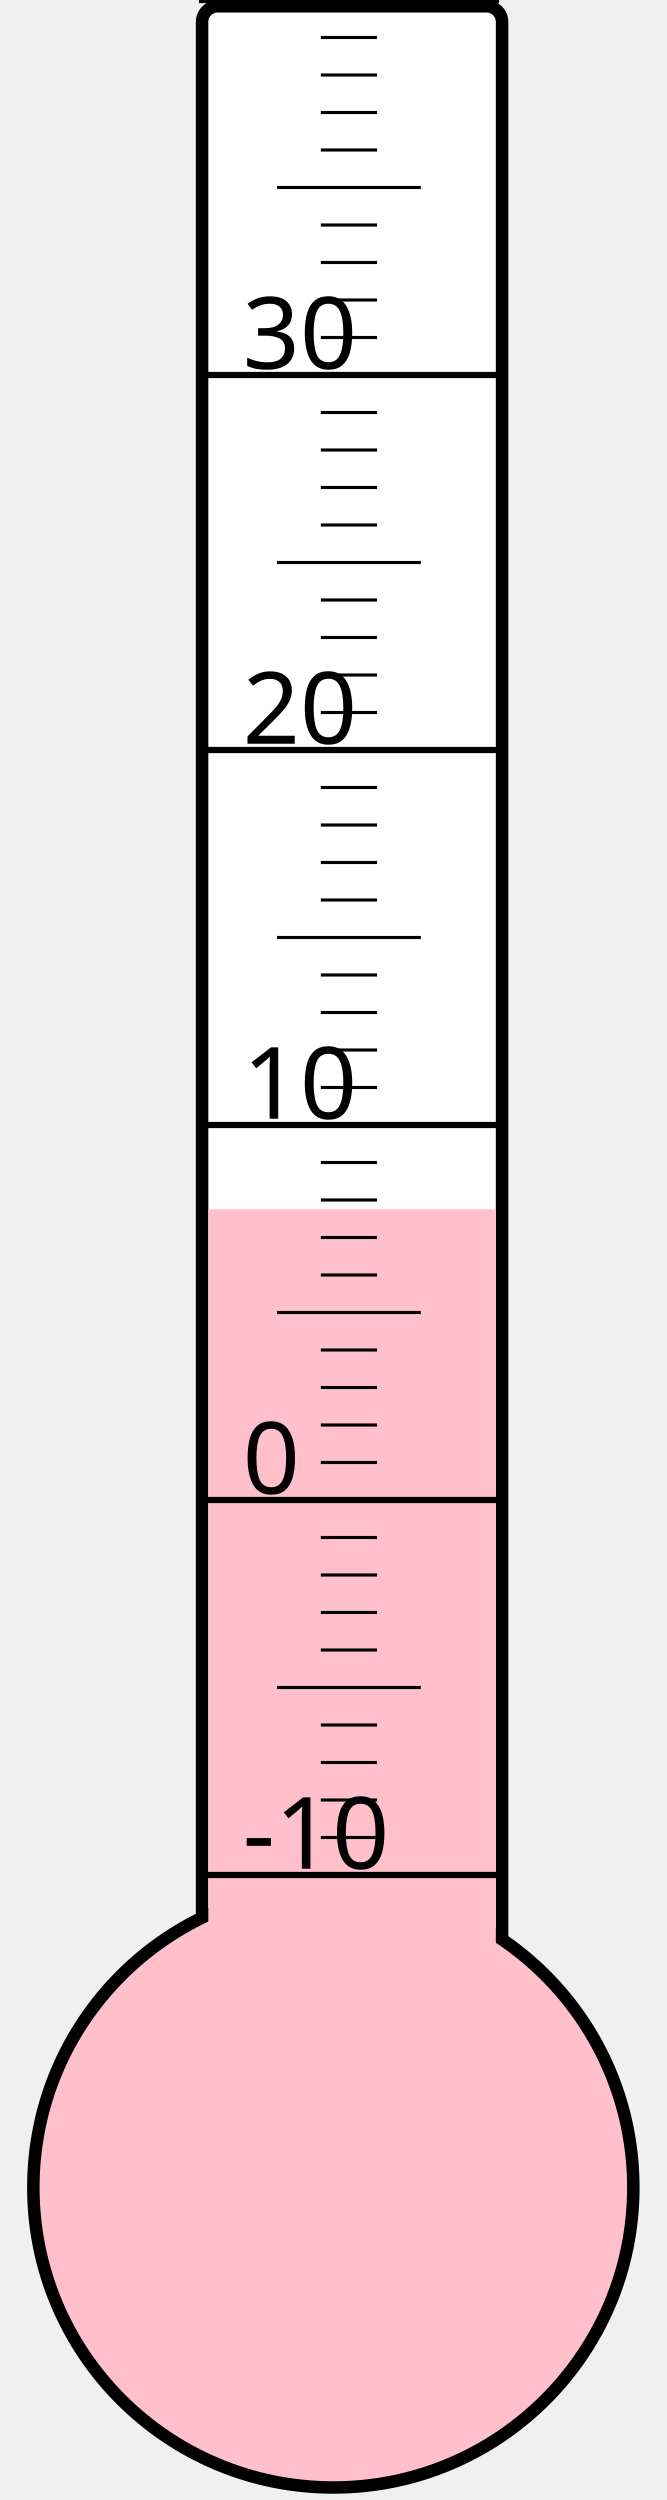
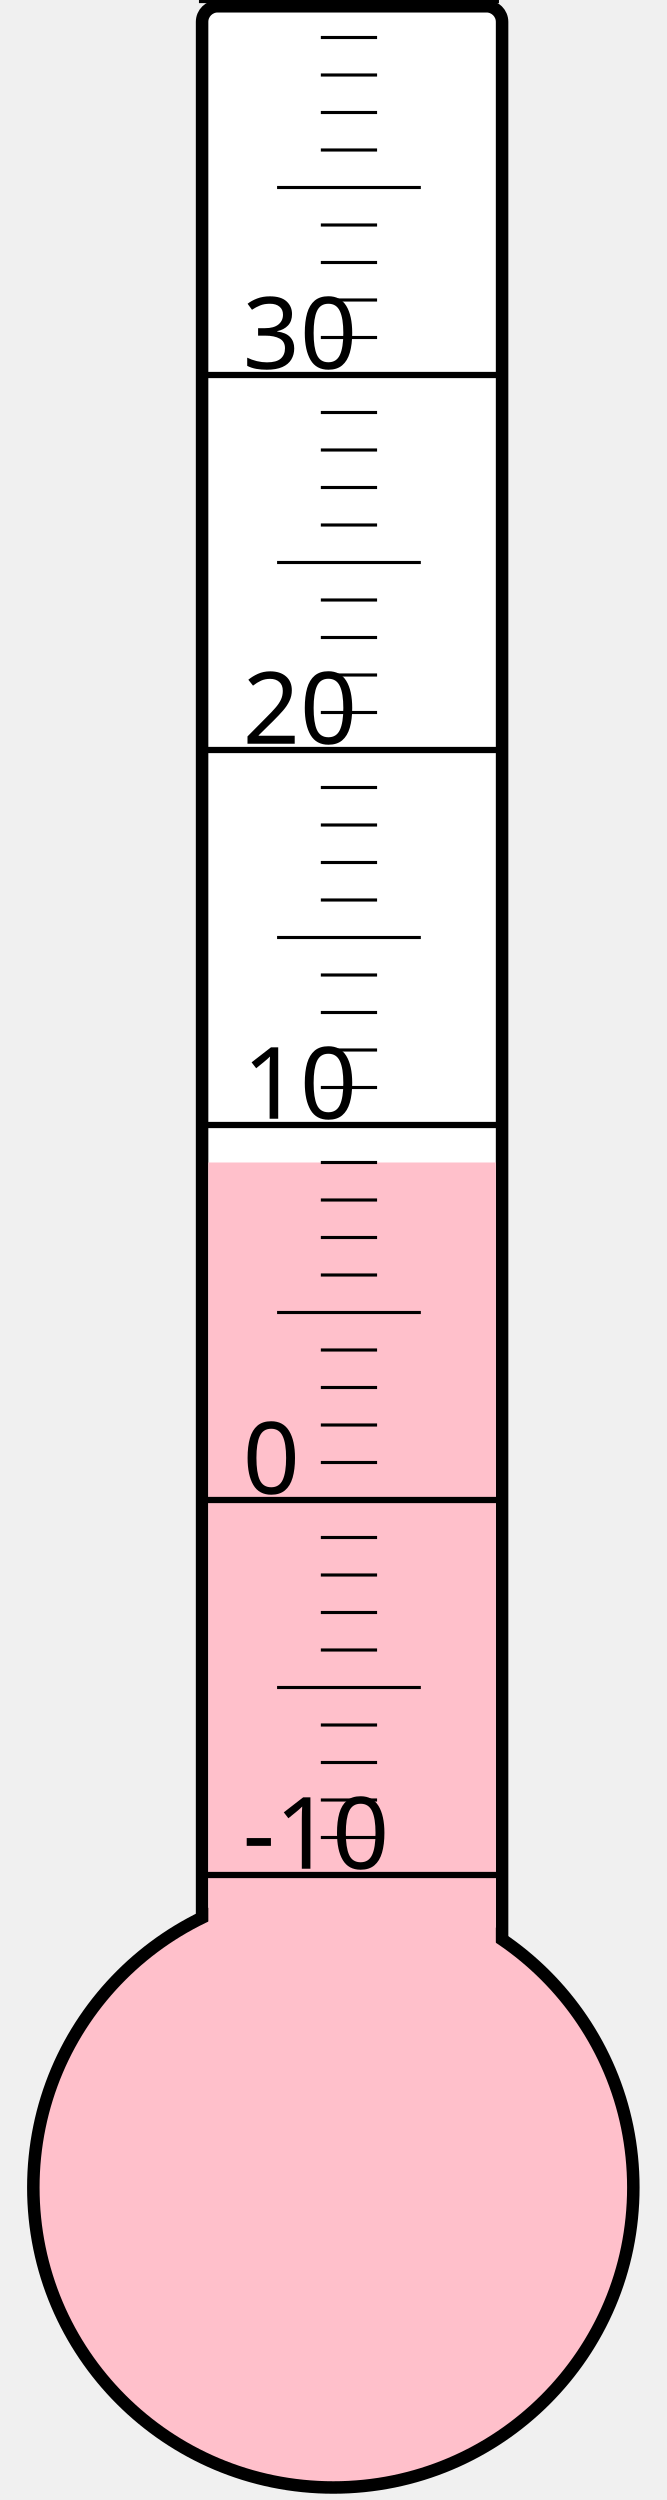
<svg xmlns="http://www.w3.org/2000/svg" width="40px" height="150px" viewBox="0 0 200 800">
  <rect width="200" height="800" x="0" y="0" style="fill: #ffffeb; fill-opacity: 0;" />
  <rect width="96" height="680" x="58" y="2" rx="5" ry="5" style="fill: white; fill-opacity: 1; stroke: black; stroke-width: 4;" />
  <circle cx="100" cy="700" r="96" style="fill: pink; stroke: black; stroke-width: 4;" />
-   <rect width="92" height="313.0" x="60" y="387.0" style="fill: pink; fill-opacity: 1; stroke-width: 0;" />
+   <rect width="92" height="328.0" x="60" y="372.0" style="fill: pink; fill-opacity: 1; stroke-width: 0;" />
  <text x="71" y="598" style="font-family: sans-serif; font-size: 24pt;">-10</text>
  <text x="71" y="478" style="font-family: sans-serif; font-size: 24pt;">0</text>
  <text x="71" y="358" style="font-family: sans-serif; font-size: 24pt;">10</text>
  <text x="71" y="238" style="font-family: sans-serif; font-size: 24pt;">20</text>
  <text x="71" y="118" style="font-family: sans-serif; font-size: 24pt;">30</text>
  <g style="stroke: black;">
    <line x1="57" y1="600" x2="153" y2="600" style="stroke-width: 2;" />
    <line x1="96" y1="588" x2="114" y2="588" style="stroke-width: 1;" />
    <line x1="96" y1="576" x2="114" y2="576" style="stroke-width: 1;" />
    <line x1="96" y1="564" x2="114" y2="564" style="stroke-width: 1;" />
    <line x1="96" y1="552" x2="114" y2="552" style="stroke-width: 1;" />
    <line x1="82" y1="540" x2="128" y2="540" style="stroke-width: 1;" />
    <line x1="96" y1="528" x2="114" y2="528" style="stroke-width: 1;" />
    <line x1="96" y1="516" x2="114" y2="516" style="stroke-width: 1;" />
    <line x1="96" y1="504" x2="114" y2="504" style="stroke-width: 1;" />
    <line x1="96" y1="492" x2="114" y2="492" style="stroke-width: 1;" />
    <line x1="57" y1="480" x2="153" y2="480" style="stroke-width: 2;" />
    <line x1="96" y1="468" x2="114" y2="468" style="stroke-width: 1;" />
    <line x1="96" y1="456" x2="114" y2="456" style="stroke-width: 1;" />
    <line x1="96" y1="444" x2="114" y2="444" style="stroke-width: 1;" />
    <line x1="96" y1="432" x2="114" y2="432" style="stroke-width: 1;" />
    <line x1="82" y1="420" x2="128" y2="420" style="stroke-width: 1;" />
    <line x1="96" y1="408" x2="114" y2="408" style="stroke-width: 1;" />
    <line x1="96" y1="396" x2="114" y2="396" style="stroke-width: 1;" />
    <line x1="96" y1="384" x2="114" y2="384" style="stroke-width: 1;" />
    <line x1="96" y1="372" x2="114" y2="372" style="stroke-width: 1;" />
    <line x1="57" y1="360" x2="153" y2="360" style="stroke-width: 2;" />
    <line x1="96" y1="348" x2="114" y2="348" style="stroke-width: 1;" />
    <line x1="96" y1="336" x2="114" y2="336" style="stroke-width: 1;" />
    <line x1="96" y1="324" x2="114" y2="324" style="stroke-width: 1;" />
    <line x1="96" y1="312" x2="114" y2="312" style="stroke-width: 1;" />
    <line x1="82" y1="300" x2="128" y2="300" style="stroke-width: 1;" />
    <line x1="96" y1="288" x2="114" y2="288" style="stroke-width: 1;" />
    <line x1="96" y1="276" x2="114" y2="276" style="stroke-width: 1;" />
    <line x1="96" y1="264" x2="114" y2="264" style="stroke-width: 1;" />
    <line x1="96" y1="252" x2="114" y2="252" style="stroke-width: 1;" />
    <line x1="57" y1="240" x2="153" y2="240" style="stroke-width: 2;" />
    <line x1="96" y1="228" x2="114" y2="228" style="stroke-width: 1;" />
    <line x1="96" y1="216" x2="114" y2="216" style="stroke-width: 1;" />
    <line x1="96" y1="204" x2="114" y2="204" style="stroke-width: 1;" />
    <line x1="96" y1="192" x2="114" y2="192" style="stroke-width: 1;" />
    <line x1="82" y1="180" x2="128" y2="180" style="stroke-width: 1;" />
    <line x1="96" y1="168" x2="114" y2="168" style="stroke-width: 1;" />
    <line x1="96" y1="156" x2="114" y2="156" style="stroke-width: 1;" />
    <line x1="96" y1="144" x2="114" y2="144" style="stroke-width: 1;" />
    <line x1="96" y1="132" x2="114" y2="132" style="stroke-width: 1;" />
    <line x1="57" y1="120" x2="153" y2="120" style="stroke-width: 2;" />
    <line x1="96" y1="108" x2="114" y2="108" style="stroke-width: 1;" />
    <line x1="96" y1="96" x2="114" y2="96" style="stroke-width: 1;" />
    <line x1="96" y1="84" x2="114" y2="84" style="stroke-width: 1;" />
    <line x1="96" y1="72" x2="114" y2="72" style="stroke-width: 1;" />
    <line x1="82" y1="60" x2="128" y2="60" style="stroke-width: 1;" />
    <line x1="96" y1="48" x2="114" y2="48" style="stroke-width: 1;" />
    <line x1="96" y1="36" x2="114" y2="36" style="stroke-width: 1;" />
    <line x1="96" y1="24" x2="114" y2="24" style="stroke-width: 1;" />
    <line x1="96" y1="12" x2="114" y2="12" style="stroke-width: 1;" />
    <line x1="57" y1="0" x2="153" y2="0" style="stroke-width: 2;" />
  </g>
</svg>
